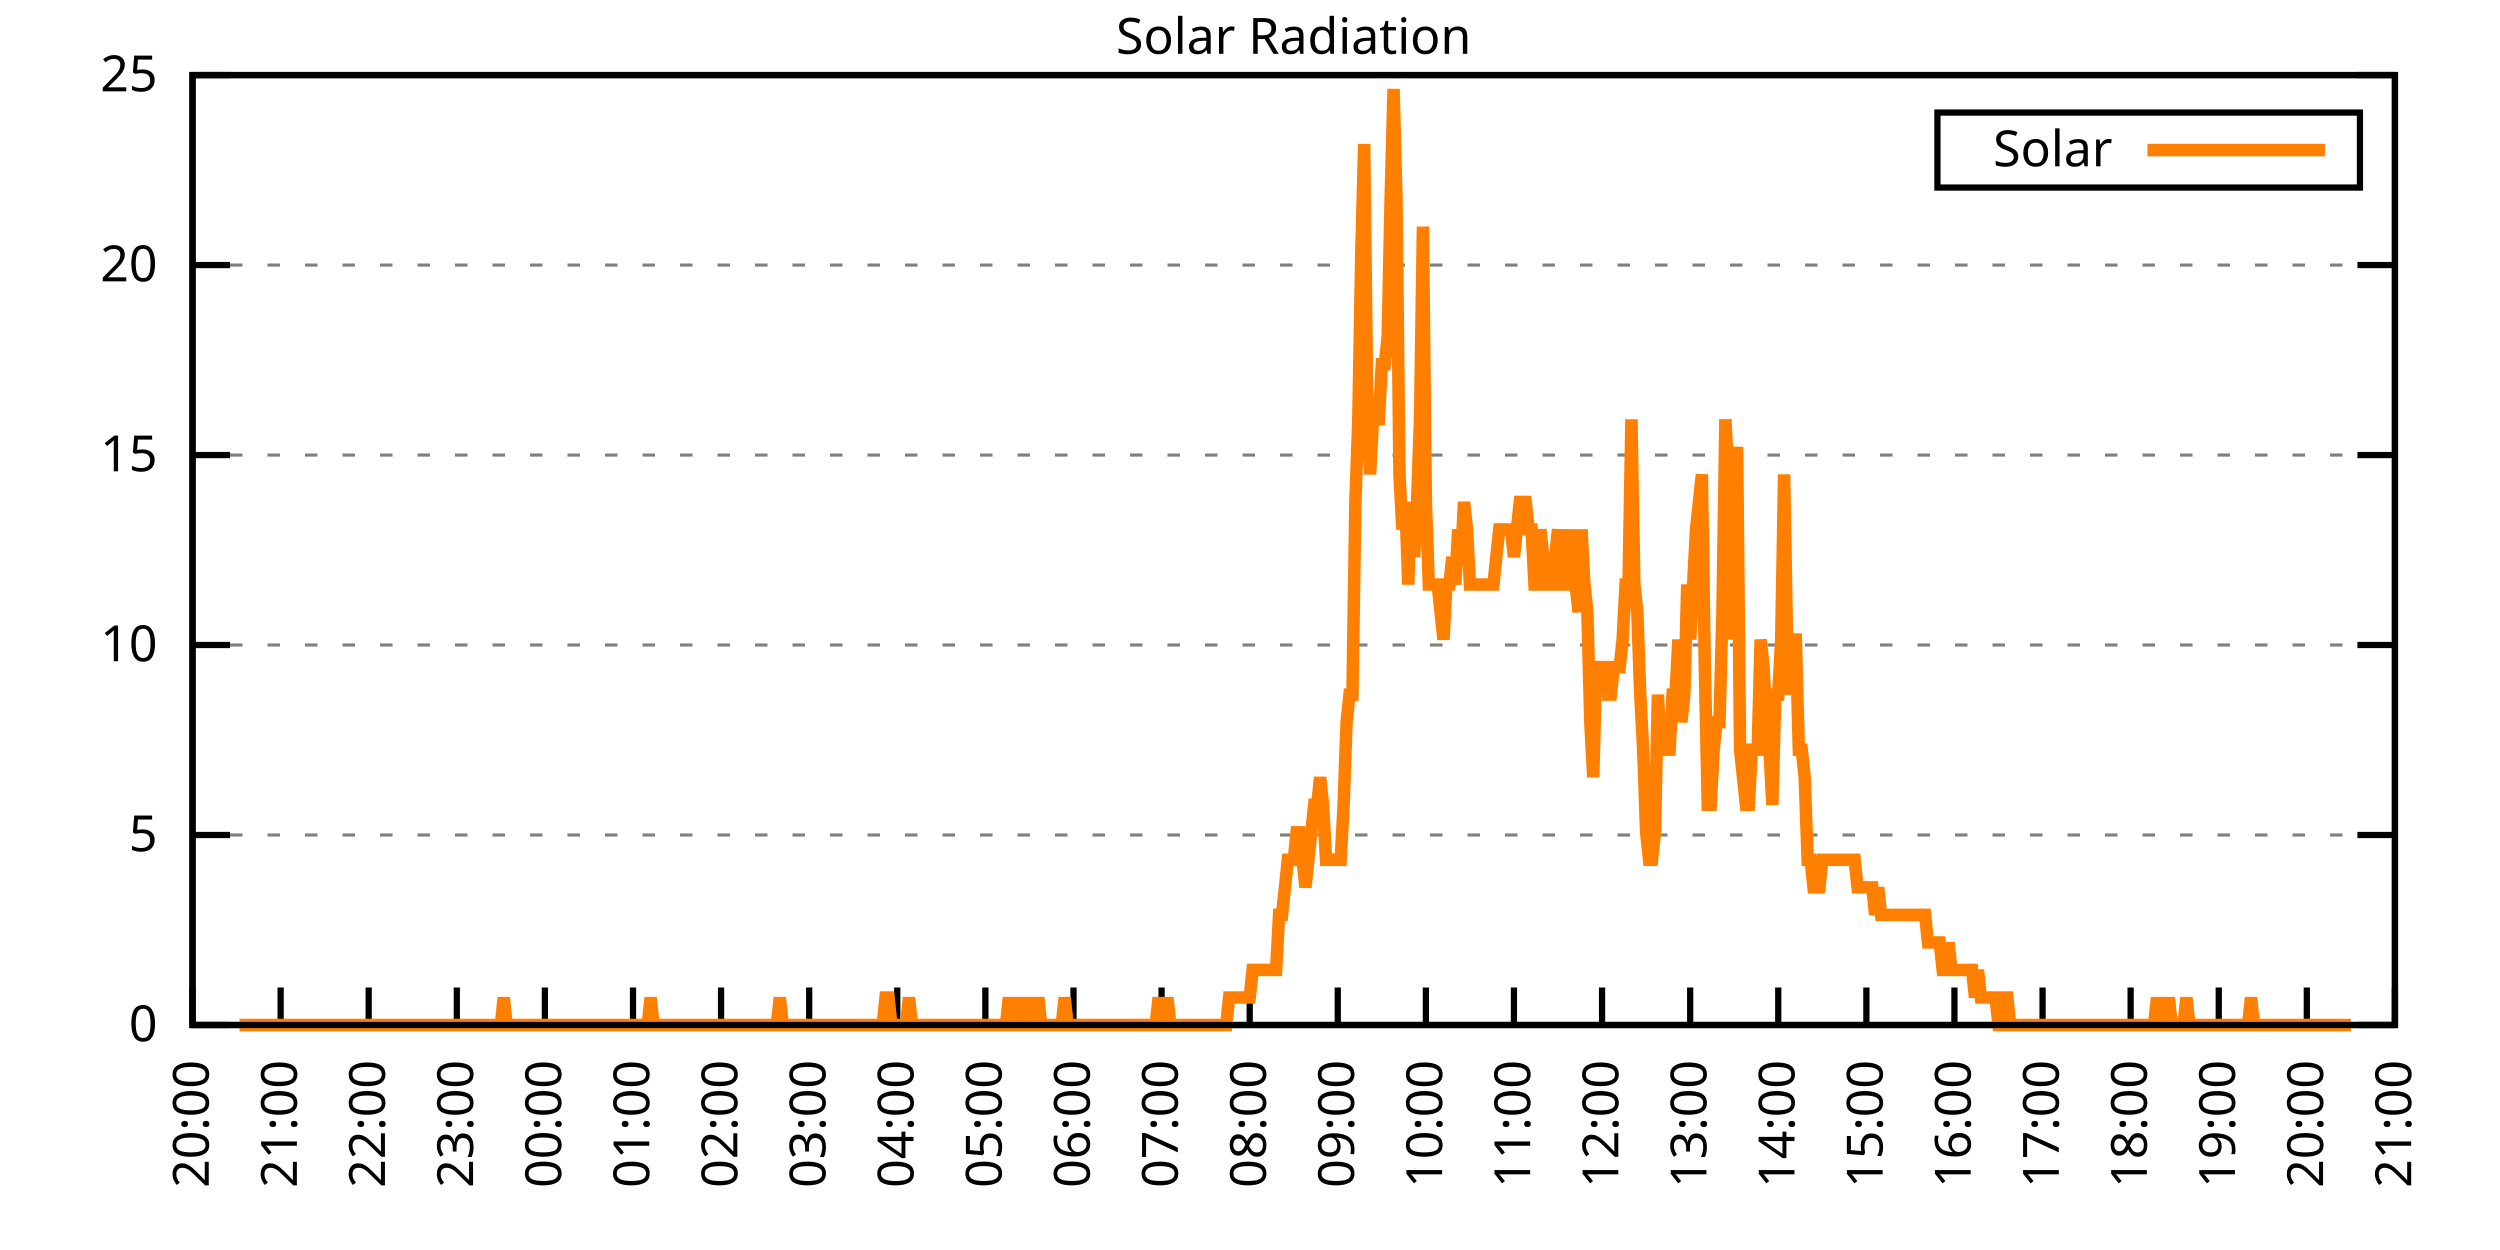
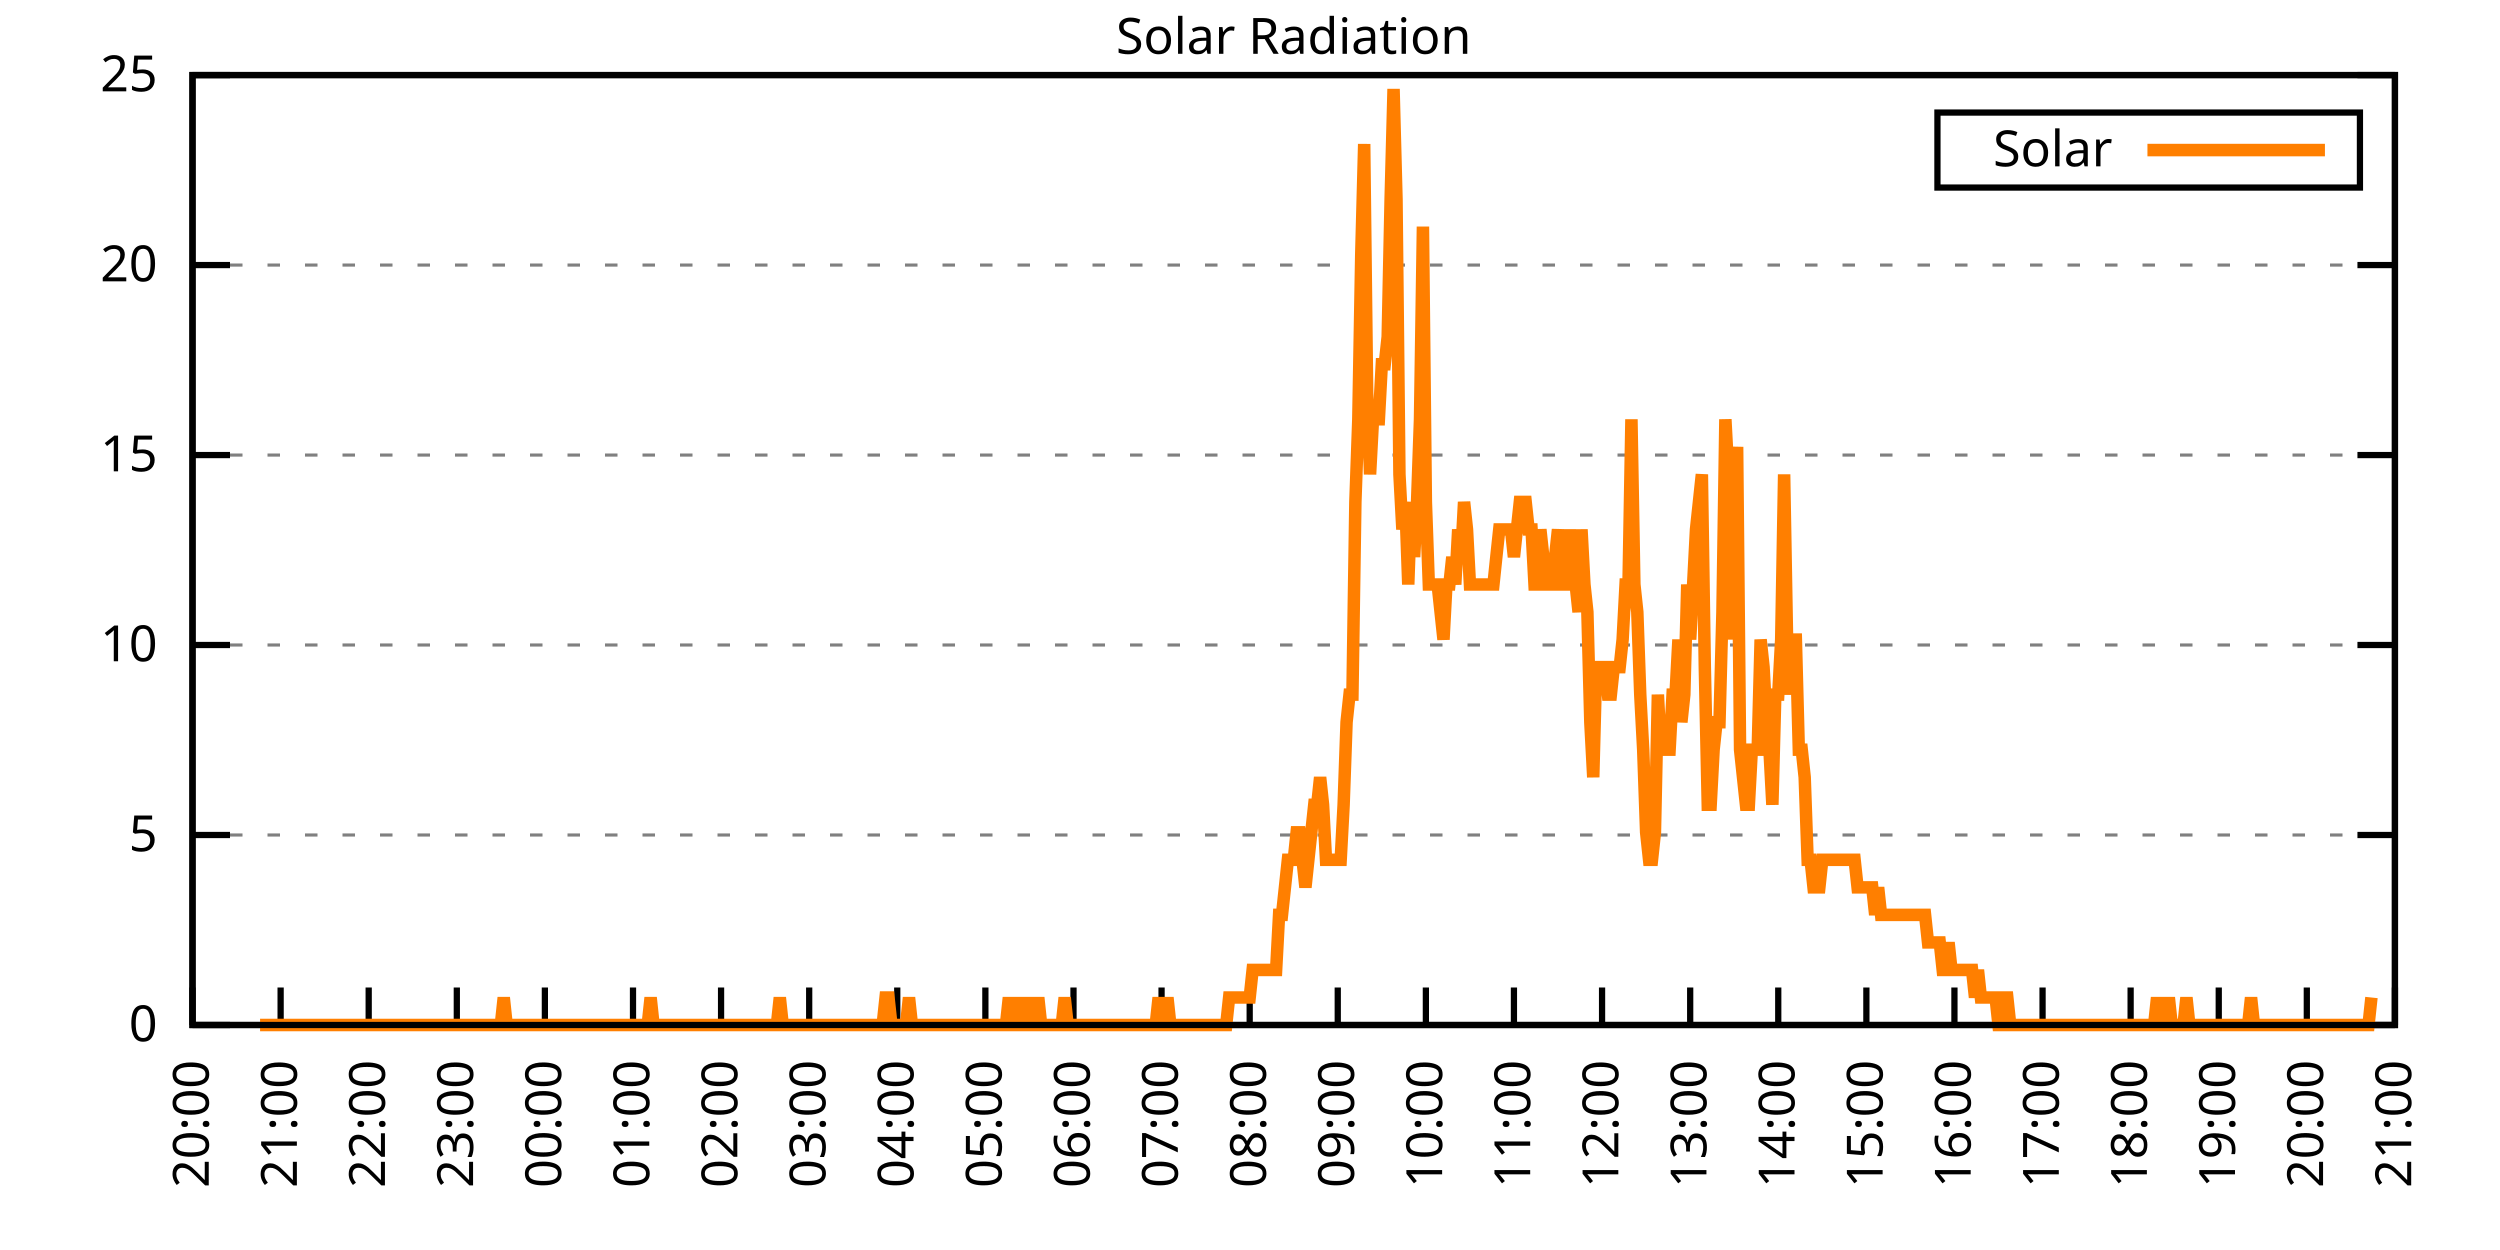
<svg xmlns="http://www.w3.org/2000/svg" xmlns:xlink="http://www.w3.org/1999/xlink" width="400" height="200" viewBox="0 0 400 200">
  <g id="gnuplot_canvas">
    <rect x="0" y="0" width="400" height="200" fill="none" />
    <defs>
      <circle id="gpDot" r="0.5" stroke-width="0.5" stroke="currentColor" />
      <path id="gpPt0" stroke-width="0.333" stroke="currentColor" d="M-1,0 h2 M0,-1 v2" />
      <path id="gpPt1" stroke-width="0.333" stroke="currentColor" d="M-1,-1 L1,1 M1,-1 L-1,1" />
      <path id="gpPt2" stroke-width="0.333" stroke="currentColor" d="M-1,0 L1,0 M0,-1 L0,1 M-1,-1 L1,1 M-1,1 L1,-1" />
      <rect id="gpPt3" stroke-width="0.333" stroke="currentColor" x="-1" y="-1" width="2" height="2" />
      <rect id="gpPt4" stroke-width="0.333" stroke="currentColor" fill="currentColor" x="-1" y="-1" width="2" height="2" />
      <circle id="gpPt5" stroke-width="0.333" stroke="currentColor" cx="0" cy="0" r="1" />
      <use xlink:href="#gpPt5" id="gpPt6" fill="currentColor" stroke="none" />
      <path id="gpPt7" stroke-width="0.333" stroke="currentColor" d="M0,-1.33 L-1.33,0.67 L1.33,0.67 z" />
      <use xlink:href="#gpPt7" id="gpPt8" fill="currentColor" stroke="none" />
      <use xlink:href="#gpPt7" id="gpPt9" stroke="currentColor" transform="rotate(180)" />
      <use xlink:href="#gpPt9" id="gpPt10" fill="currentColor" stroke="none" />
      <use xlink:href="#gpPt3" id="gpPt11" stroke="currentColor" transform="rotate(45)" />
      <use xlink:href="#gpPt11" id="gpPt12" fill="currentColor" stroke="none" />
      <path id="gpPt13" stroke-width="0.333" stroke="currentColor" d="M0,1.330 L1.265,0.411 L0.782,-1.067 L-0.782,-1.076 L-1.265,0.411 z" />
      <use xlink:href="#gpPt13" id="gpPt14" fill="currentColor" stroke="none" />
      <filter id="textbox" filterUnits="objectBoundingBox" x="0" y="0" height="1" width="1">
        <feFlood flood-color="white" flood-opacity="1" result="bgnd" />
        <feComposite in="SourceGraphic" in2="bgnd" operator="atop" />
      </filter>
      <filter id="greybox" filterUnits="objectBoundingBox" x="0" y="0" height="1" width="1">
        <feFlood flood-color="lightgrey" flood-opacity="1" result="grey" />
        <feComposite in="SourceGraphic" in2="grey" operator="atop" />
      </filter>
    </defs>
    <g fill="none" color="white" stroke="currentColor" stroke-width="1.00" stroke-linecap="butt" stroke-linejoin="miter">
</g>
    <g fill="none" color="black" stroke="currentColor" stroke-width="1.00" stroke-linecap="butt" stroke-linejoin="miter">
      <g stroke="none" shape-rendering="crispEdges">
        <polygon fill="rgb(255, 255, 255)" points="30.80,164.00 383.18,164.00 383.18,12.02 30.80,12.02 " />
      </g>
    </g>
    <g fill="none" color="black" stroke="currentColor" stroke-width="1.00" stroke-linecap="butt" stroke-linejoin="miter">
</g>
    <g fill="none" color="black" stroke="black" stroke-width="0.50" stroke-linecap="butt" stroke-linejoin="miter">
</g>
    <g fill="none" color="gray" stroke="currentColor" stroke-width="0.50" stroke-linecap="butt" stroke-linejoin="miter">
      <path stroke="gray" stroke-dasharray="2,4" class="gridline" d="M30.80,164.00 L383.19,164.00  " />
    </g>
    <g fill="none" color="gray" stroke="gray" stroke-width="1.00" stroke-linecap="butt" stroke-linejoin="miter">
</g>
    <g fill="none" color="black" stroke="currentColor" stroke-width="1.00" stroke-linecap="butt" stroke-linejoin="miter">
      <path stroke="black" d="M30.80,164.00 L36.80,164.00 M383.19,164.00 L377.19,164.00  " />
      <g transform="translate(25.20,166.60)" stroke="none" fill="black" font-family="Sans" font-size="8.00" text-anchor="end">
        <text>
          <tspan font-family="Sans"> 0</tspan>
        </text>
      </g>
    </g>
    <g fill="none" color="black" stroke="currentColor" stroke-width="1.00" stroke-linecap="butt" stroke-linejoin="miter">
</g>
    <g fill="none" color="black" stroke="black" stroke-width="0.50" stroke-linecap="butt" stroke-linejoin="miter">
</g>
    <g fill="none" color="gray" stroke="currentColor" stroke-width="0.50" stroke-linecap="butt" stroke-linejoin="miter">
      <path stroke="gray" stroke-dasharray="2,4" class="gridline" d="M30.80,133.60 L383.19,133.60  " />
    </g>
    <g fill="none" color="gray" stroke="gray" stroke-width="1.00" stroke-linecap="butt" stroke-linejoin="miter">
</g>
    <g fill="none" color="black" stroke="currentColor" stroke-width="1.00" stroke-linecap="butt" stroke-linejoin="miter">
      <path stroke="black" d="M30.80,133.60 L36.80,133.60 M383.19,133.60 L377.19,133.60  " />
      <g transform="translate(25.20,136.20)" stroke="none" fill="black" font-family="Sans" font-size="8.00" text-anchor="end">
        <text>
          <tspan font-family="Sans"> 5</tspan>
        </text>
      </g>
    </g>
    <g fill="none" color="black" stroke="currentColor" stroke-width="1.00" stroke-linecap="butt" stroke-linejoin="miter">
</g>
    <g fill="none" color="black" stroke="black" stroke-width="0.50" stroke-linecap="butt" stroke-linejoin="miter">
</g>
    <g fill="none" color="gray" stroke="currentColor" stroke-width="0.50" stroke-linecap="butt" stroke-linejoin="miter">
      <path stroke="gray" stroke-dasharray="2,4" class="gridline" d="M30.80,103.20 L383.19,103.20  " />
    </g>
    <g fill="none" color="gray" stroke="gray" stroke-width="1.00" stroke-linecap="butt" stroke-linejoin="miter">
</g>
    <g fill="none" color="black" stroke="currentColor" stroke-width="1.00" stroke-linecap="butt" stroke-linejoin="miter">
      <path stroke="black" d="M30.80,103.20 L36.80,103.20 M383.19,103.20 L377.19,103.20  " />
      <g transform="translate(25.20,105.80)" stroke="none" fill="black" font-family="Sans" font-size="8.00" text-anchor="end">
        <text>
          <tspan font-family="Sans"> 10</tspan>
        </text>
      </g>
    </g>
    <g fill="none" color="black" stroke="currentColor" stroke-width="1.00" stroke-linecap="butt" stroke-linejoin="miter">
</g>
    <g fill="none" color="black" stroke="black" stroke-width="0.50" stroke-linecap="butt" stroke-linejoin="miter">
</g>
    <g fill="none" color="gray" stroke="currentColor" stroke-width="0.50" stroke-linecap="butt" stroke-linejoin="miter">
      <path stroke="gray" stroke-dasharray="2,4" class="gridline" d="M30.80,72.81 L383.19,72.81  " />
    </g>
    <g fill="none" color="gray" stroke="gray" stroke-width="1.00" stroke-linecap="butt" stroke-linejoin="miter">
</g>
    <g fill="none" color="black" stroke="currentColor" stroke-width="1.00" stroke-linecap="butt" stroke-linejoin="miter">
      <path stroke="black" d="M30.80,72.81 L36.80,72.81 M383.19,72.81 L377.19,72.81  " />
      <g transform="translate(25.20,75.41)" stroke="none" fill="black" font-family="Sans" font-size="8.00" text-anchor="end">
        <text>
          <tspan font-family="Sans"> 15</tspan>
        </text>
      </g>
    </g>
    <g fill="none" color="black" stroke="currentColor" stroke-width="1.00" stroke-linecap="butt" stroke-linejoin="miter">
</g>
    <g fill="none" color="black" stroke="black" stroke-width="0.50" stroke-linecap="butt" stroke-linejoin="miter">
</g>
    <g fill="none" color="gray" stroke="currentColor" stroke-width="0.50" stroke-linecap="butt" stroke-linejoin="miter">
      <path stroke="gray" stroke-dasharray="2,4" class="gridline" d="M30.80,42.41 L383.19,42.41  " />
    </g>
    <g fill="none" color="gray" stroke="gray" stroke-width="1.00" stroke-linecap="butt" stroke-linejoin="miter">
</g>
    <g fill="none" color="black" stroke="currentColor" stroke-width="1.00" stroke-linecap="butt" stroke-linejoin="miter">
      <path stroke="black" d="M30.80,42.41 L36.80,42.41 M383.19,42.41 L377.19,42.41  " />
      <g transform="translate(25.20,45.01)" stroke="none" fill="black" font-family="Sans" font-size="8.00" text-anchor="end">
        <text>
          <tspan font-family="Sans"> 20</tspan>
        </text>
      </g>
    </g>
    <g fill="none" color="black" stroke="currentColor" stroke-width="1.00" stroke-linecap="butt" stroke-linejoin="miter">
</g>
    <g fill="none" color="black" stroke="black" stroke-width="0.50" stroke-linecap="butt" stroke-linejoin="miter">
</g>
    <g fill="none" color="gray" stroke="currentColor" stroke-width="0.50" stroke-linecap="butt" stroke-linejoin="miter">
      <path stroke="gray" stroke-dasharray="2,4" class="gridline" d="M30.80,12.01 L383.19,12.01  " />
    </g>
    <g fill="none" color="gray" stroke="gray" stroke-width="1.00" stroke-linecap="butt" stroke-linejoin="miter">
</g>
    <g fill="none" color="black" stroke="currentColor" stroke-width="1.00" stroke-linecap="butt" stroke-linejoin="miter">
      <path stroke="black" d="M30.80,12.01 L36.80,12.01 M383.19,12.01 L377.19,12.01  " />
      <g transform="translate(25.20,14.61)" stroke="none" fill="black" font-family="Sans" font-size="8.00" text-anchor="end">
        <text>
          <tspan font-family="Sans"> 25</tspan>
        </text>
      </g>
    </g>
    <g fill="none" color="black" stroke="currentColor" stroke-width="1.00" stroke-linecap="butt" stroke-linejoin="miter">
      <path stroke="black" d="M30.80,164.00 L30.80,158.00  " />
      <g transform="translate(33.40,169.60) rotate(270.00)" stroke="none" fill="black" font-family="Sans" font-size="8.00" text-anchor="end">
        <text>
          <tspan font-family="Sans">20:00</tspan>
        </text>
      </g>
    </g>
    <g fill="none" color="black" stroke="currentColor" stroke-width="1.00" stroke-linecap="butt" stroke-linejoin="miter">
      <path stroke="black" d="M44.90,164.00 L44.90,158.00  " />
      <g transform="translate(47.50,169.60) rotate(270.00)" stroke="none" fill="black" font-family="Sans" font-size="8.00" text-anchor="end">
        <text>
          <tspan font-family="Sans">21:00</tspan>
        </text>
      </g>
    </g>
    <g fill="none" color="black" stroke="currentColor" stroke-width="1.00" stroke-linecap="butt" stroke-linejoin="miter">
      <path stroke="black" d="M58.99,164.00 L58.99,158.00  " />
      <g transform="translate(61.59,169.60) rotate(270.00)" stroke="none" fill="black" font-family="Sans" font-size="8.00" text-anchor="end">
        <text>
          <tspan font-family="Sans">22:00</tspan>
        </text>
      </g>
    </g>
    <g fill="none" color="black" stroke="currentColor" stroke-width="1.00" stroke-linecap="butt" stroke-linejoin="miter">
      <path stroke="black" d="M73.09,164.00 L73.09,158.00  " />
      <g transform="translate(75.69,169.60) rotate(270.00)" stroke="none" fill="black" font-family="Sans" font-size="8.00" text-anchor="end">
        <text>
          <tspan font-family="Sans">23:00</tspan>
        </text>
      </g>
    </g>
    <g fill="none" color="black" stroke="currentColor" stroke-width="1.00" stroke-linecap="butt" stroke-linejoin="miter">
      <path stroke="black" d="M87.18,164.00 L87.18,158.00  " />
      <g transform="translate(89.78,169.60) rotate(270.00)" stroke="none" fill="black" font-family="Sans" font-size="8.00" text-anchor="end">
        <text>
          <tspan font-family="Sans">00:00</tspan>
        </text>
      </g>
    </g>
    <g fill="none" color="black" stroke="currentColor" stroke-width="1.00" stroke-linecap="butt" stroke-linejoin="miter">
      <path stroke="black" d="M101.28,164.00 L101.28,158.00  " />
      <g transform="translate(103.88,169.60) rotate(270.00)" stroke="none" fill="black" font-family="Sans" font-size="8.00" text-anchor="end">
        <text>
          <tspan font-family="Sans">01:00</tspan>
        </text>
      </g>
    </g>
    <g fill="none" color="black" stroke="currentColor" stroke-width="1.00" stroke-linecap="butt" stroke-linejoin="miter">
      <path stroke="black" d="M115.37,164.00 L115.37,158.00  " />
      <g transform="translate(117.97,169.60) rotate(270.00)" stroke="none" fill="black" font-family="Sans" font-size="8.00" text-anchor="end">
        <text>
          <tspan font-family="Sans">02:00</tspan>
        </text>
      </g>
    </g>
    <g fill="none" color="black" stroke="currentColor" stroke-width="1.00" stroke-linecap="butt" stroke-linejoin="miter">
      <path stroke="black" d="M129.47,164.00 L129.47,158.00  " />
      <g transform="translate(132.07,169.60) rotate(270.00)" stroke="none" fill="black" font-family="Sans" font-size="8.00" text-anchor="end">
        <text>
          <tspan font-family="Sans">03:00</tspan>
        </text>
      </g>
    </g>
    <g fill="none" color="black" stroke="currentColor" stroke-width="1.00" stroke-linecap="butt" stroke-linejoin="miter">
      <path stroke="black" d="M143.56,164.00 L143.56,158.00  " />
      <g transform="translate(146.16,169.60) rotate(270.00)" stroke="none" fill="black" font-family="Sans" font-size="8.00" text-anchor="end">
        <text>
          <tspan font-family="Sans">04:00</tspan>
        </text>
      </g>
    </g>
    <g fill="none" color="black" stroke="currentColor" stroke-width="1.00" stroke-linecap="butt" stroke-linejoin="miter">
      <path stroke="black" d="M157.66,164.00 L157.66,158.00  " />
      <g transform="translate(160.26,169.60) rotate(270.00)" stroke="none" fill="black" font-family="Sans" font-size="8.00" text-anchor="end">
        <text>
          <tspan font-family="Sans">05:00</tspan>
        </text>
      </g>
    </g>
    <g fill="none" color="black" stroke="currentColor" stroke-width="1.00" stroke-linecap="butt" stroke-linejoin="miter">
      <path stroke="black" d="M171.76,164.00 L171.76,158.00  " />
      <g transform="translate(174.36,169.60) rotate(270.00)" stroke="none" fill="black" font-family="Sans" font-size="8.00" text-anchor="end">
        <text>
          <tspan font-family="Sans">06:00</tspan>
        </text>
      </g>
    </g>
    <g fill="none" color="black" stroke="currentColor" stroke-width="1.00" stroke-linecap="butt" stroke-linejoin="miter">
      <path stroke="black" d="M185.85,164.00 L185.85,158.00  " />
      <g transform="translate(188.45,169.60) rotate(270.00)" stroke="none" fill="black" font-family="Sans" font-size="8.00" text-anchor="end">
        <text>
          <tspan font-family="Sans">07:00</tspan>
        </text>
      </g>
    </g>
    <g fill="none" color="black" stroke="currentColor" stroke-width="1.00" stroke-linecap="butt" stroke-linejoin="miter">
      <path stroke="black" d="M199.95,164.00 L199.95,158.00  " />
      <g transform="translate(202.55,169.60) rotate(270.00)" stroke="none" fill="black" font-family="Sans" font-size="8.00" text-anchor="end">
        <text>
          <tspan font-family="Sans">08:00</tspan>
        </text>
      </g>
    </g>
    <g fill="none" color="black" stroke="currentColor" stroke-width="1.00" stroke-linecap="butt" stroke-linejoin="miter">
      <path stroke="black" d="M214.04,164.00 L214.04,158.00  " />
      <g transform="translate(216.64,169.60) rotate(270.00)" stroke="none" fill="black" font-family="Sans" font-size="8.00" text-anchor="end">
        <text>
          <tspan font-family="Sans">09:00</tspan>
        </text>
      </g>
    </g>
    <g fill="none" color="black" stroke="currentColor" stroke-width="1.00" stroke-linecap="butt" stroke-linejoin="miter">
      <path stroke="black" d="M228.14,164.00 L228.14,158.00  " />
      <g transform="translate(230.74,169.60) rotate(270.00)" stroke="none" fill="black" font-family="Sans" font-size="8.00" text-anchor="end">
        <text>
          <tspan font-family="Sans">10:00</tspan>
        </text>
      </g>
    </g>
    <g fill="none" color="black" stroke="currentColor" stroke-width="1.00" stroke-linecap="butt" stroke-linejoin="miter">
      <path stroke="black" d="M242.23,164.00 L242.23,158.00  " />
      <g transform="translate(244.83,169.60) rotate(270.00)" stroke="none" fill="black" font-family="Sans" font-size="8.00" text-anchor="end">
        <text>
          <tspan font-family="Sans">11:00</tspan>
        </text>
      </g>
    </g>
    <g fill="none" color="black" stroke="currentColor" stroke-width="1.00" stroke-linecap="butt" stroke-linejoin="miter">
      <path stroke="black" d="M256.33,164.00 L256.33,158.00  " />
      <g transform="translate(258.93,169.60) rotate(270.00)" stroke="none" fill="black" font-family="Sans" font-size="8.00" text-anchor="end">
        <text>
          <tspan font-family="Sans">12:00</tspan>
        </text>
      </g>
    </g>
    <g fill="none" color="black" stroke="currentColor" stroke-width="1.00" stroke-linecap="butt" stroke-linejoin="miter">
      <path stroke="black" d="M270.43,164.00 L270.43,158.00  " />
      <g transform="translate(273.03,169.60) rotate(270.00)" stroke="none" fill="black" font-family="Sans" font-size="8.00" text-anchor="end">
        <text>
          <tspan font-family="Sans">13:00</tspan>
        </text>
      </g>
    </g>
    <g fill="none" color="black" stroke="currentColor" stroke-width="1.00" stroke-linecap="butt" stroke-linejoin="miter">
      <path stroke="black" d="M284.52,164.00 L284.52,158.00  " />
      <g transform="translate(287.12,169.60) rotate(270.00)" stroke="none" fill="black" font-family="Sans" font-size="8.00" text-anchor="end">
        <text>
          <tspan font-family="Sans">14:00</tspan>
        </text>
      </g>
    </g>
    <g fill="none" color="black" stroke="currentColor" stroke-width="1.00" stroke-linecap="butt" stroke-linejoin="miter">
      <path stroke="black" d="M298.62,164.00 L298.62,158.00  " />
      <g transform="translate(301.22,169.60) rotate(270.00)" stroke="none" fill="black" font-family="Sans" font-size="8.00" text-anchor="end">
        <text>
          <tspan font-family="Sans">15:00</tspan>
        </text>
      </g>
    </g>
    <g fill="none" color="black" stroke="currentColor" stroke-width="1.00" stroke-linecap="butt" stroke-linejoin="miter">
      <path stroke="black" d="M312.71,164.00 L312.71,158.00  " />
      <g transform="translate(315.31,169.60) rotate(270.00)" stroke="none" fill="black" font-family="Sans" font-size="8.00" text-anchor="end">
        <text>
          <tspan font-family="Sans">16:00</tspan>
        </text>
      </g>
    </g>
    <g fill="none" color="black" stroke="currentColor" stroke-width="1.00" stroke-linecap="butt" stroke-linejoin="miter">
      <path stroke="black" d="M326.81,164.00 L326.81,158.00  " />
      <g transform="translate(329.41,169.60) rotate(270.00)" stroke="none" fill="black" font-family="Sans" font-size="8.00" text-anchor="end">
        <text>
          <tspan font-family="Sans">17:00</tspan>
        </text>
      </g>
    </g>
    <g fill="none" color="black" stroke="currentColor" stroke-width="1.00" stroke-linecap="butt" stroke-linejoin="miter">
      <path stroke="black" d="M340.90,164.00 L340.90,158.00  " />
      <g transform="translate(343.50,169.60) rotate(270.00)" stroke="none" fill="black" font-family="Sans" font-size="8.00" text-anchor="end">
        <text>
          <tspan font-family="Sans">18:00</tspan>
        </text>
      </g>
    </g>
    <g fill="none" color="black" stroke="currentColor" stroke-width="1.00" stroke-linecap="butt" stroke-linejoin="miter">
      <path stroke="black" d="M355.00,164.00 L355.00,158.00  " />
      <g transform="translate(357.60,169.60) rotate(270.00)" stroke="none" fill="black" font-family="Sans" font-size="8.00" text-anchor="end">
        <text>
          <tspan font-family="Sans">19:00</tspan>
        </text>
      </g>
    </g>
    <g fill="none" color="black" stroke="currentColor" stroke-width="1.00" stroke-linecap="butt" stroke-linejoin="miter">
      <path stroke="black" d="M369.09,164.00 L369.09,158.00  " />
      <g transform="translate(371.69,169.60) rotate(270.00)" stroke="none" fill="black" font-family="Sans" font-size="8.00" text-anchor="end">
        <text>
          <tspan font-family="Sans">20:00</tspan>
        </text>
      </g>
    </g>
    <g fill="none" color="black" stroke="currentColor" stroke-width="1.00" stroke-linecap="butt" stroke-linejoin="miter">
      <path stroke="black" d="M383.19,164.00 L383.19,158.00  " />
      <g transform="translate(385.79,169.60) rotate(270.00)" stroke="none" fill="black" font-family="Sans" font-size="8.00" text-anchor="end">
        <text>
          <tspan font-family="Sans">21:00</tspan>
        </text>
      </g>
    </g>
    <g fill="none" color="black" stroke="currentColor" stroke-width="1.00" stroke-linecap="butt" stroke-linejoin="miter">
</g>
    <g fill="none" color="black" stroke="currentColor" stroke-width="1.00" stroke-linecap="butt" stroke-linejoin="miter">
      <path stroke="black" d="M30.80,12.01 L30.80,164.00 L383.19,164.00 L383.19,12.01 L30.80,12.01 Z  " />
    </g>
    <g fill="none" color="black" stroke="currentColor" stroke-width="1.00" stroke-linecap="butt" stroke-linejoin="miter">
</g>
    <g fill="none" color="black" stroke="currentColor" stroke-width="1.00" stroke-linecap="butt" stroke-linejoin="miter">
      <path stroke="black" d="M309.99,30.01 L309.99,18.01 L377.59,18.01 L377.59,30.01 L309.99,30.01 Z  " />
    </g>
    <g id="Solar_Radiation_plot_1">
      <g fill="none" color="white" stroke="black" stroke-width="2.00" stroke-linecap="butt" stroke-linejoin="miter">
</g>
      <g fill="none" color="black" stroke="currentColor" stroke-width="2.00" stroke-linecap="butt" stroke-linejoin="miter">
        <g transform="translate(337.99,26.61)" stroke="none" fill="black" font-family="Sans" font-size="8.00" text-anchor="end">
          <text>
            <tspan font-family="Sans">Solar</tspan>
          </text>
        </g>
      </g>
      <g fill="none" color="black" stroke="currentColor" stroke-width="2.00" stroke-linecap="butt" stroke-linejoin="miter">
-         <path stroke="rgb(255, 127,   0)" d="M343.59,24.01 L371.99,24.01 M38.32,164.00 L38.79,164.00 L39.26,164.00 L39.73,164.00 L40.20,164.00 L40.67,164.00   L41.14,164.00 L41.61,164.00 L42.08,164.00 L42.55,164.00 L43.02,164.00 L43.49,164.00 L43.96,164.00 L44.43,164.00   L44.90,164.00 L45.37,164.00 L45.84,164.00 L46.31,164.00 L46.78,164.00 L47.24,164.00 L47.71,164.00 L48.18,164.00   L48.65,164.00 L49.12,164.00 L49.59,164.00 L50.06,164.00 L50.53,164.00 L51.00,164.00 L51.47,164.00 L51.94,164.00   L52.41,164.00 L52.88,164.00 L53.35,164.00 L53.82,164.00 L54.29,164.00 L54.76,164.00 L55.23,164.00 L55.70,164.00   L56.17,164.00 L56.64,164.00 L57.11,164.00 L57.58,164.00 L58.05,164.00 L58.52,164.00 L58.99,164.00 L59.46,164.00   L59.93,164.00 L60.40,164.00 L60.87,164.00 L61.34,164.00 L61.81,164.00 L62.28,164.00 L62.75,164.00 L63.22,164.00   L63.69,164.00 L64.16,164.00 L64.63,164.00 L65.10,164.00 L65.57,164.00 L66.04,164.00 L66.51,164.00 L66.98,164.00   L67.45,164.00 L67.92,164.00 L68.39,164.00 L68.86,164.00 L69.33,164.00 L69.80,164.00 L70.27,164.00 L70.74,164.00   L71.21,164.00 L71.68,164.00 L72.15,164.00 L72.62,164.00 L73.09,164.00 L73.56,164.00 L74.03,164.00 L74.50,164.00   L74.97,164.00 L75.44,164.00 L75.91,164.00 L76.38,164.00 L76.85,164.00 L77.32,164.00 L77.79,164.00 L78.26,164.00   L78.73,164.00 L79.19,164.00 L79.66,164.00 L80.13,164.00 L80.60,159.60 L81.07,164.00 L81.54,164.00 L82.01,164.00   L82.48,164.00 L82.95,164.00 L83.42,164.00 L83.89,164.00 L84.36,164.00 L84.83,164.00 L85.30,164.00 L85.77,164.00   L86.24,164.00 L86.71,164.00 L87.18,164.00 L87.65,164.00 L88.12,164.00 L88.59,164.00 L89.06,164.00 L89.53,164.00   L90.00,164.00 L90.47,164.00 L90.94,164.00 L91.41,164.00 L91.88,164.00 L92.35,164.00 L92.82,164.00 L93.29,164.00   L93.76,164.00 L94.23,164.00 L94.70,164.00 L95.17,164.00 L95.64,164.00 L96.11,164.00 L96.58,164.00 L97.05,164.00   L97.52,164.00 L97.99,164.00 L98.46,164.00 L98.93,164.00 L99.40,164.00 L99.87,164.00 L100.34,164.00 L100.81,164.00   L101.28,164.00 L101.75,164.00 L102.22,164.00 L102.69,164.00 L103.16,164.00 L103.63,164.00 L104.10,159.60 L104.57,164.00   L105.04,164.00 L105.51,164.00 L105.98,164.00 L106.45,164.00 L106.92,164.00 L107.39,164.00 L107.86,164.00 L108.33,164.00   L108.80,164.00 L109.27,164.00 L109.74,164.00 L110.21,164.00 L110.68,164.00 L111.14,164.00 L111.61,164.00 L112.08,164.00   L112.55,164.00 L113.02,164.00 L113.49,164.00 L113.96,164.00 L114.43,164.00 L114.90,164.00 L115.37,164.00 L115.84,164.00   L116.31,164.00 L116.78,164.00 L117.25,164.00 L117.72,164.00 L118.19,164.00 L118.66,164.00 L119.13,164.00 L119.60,164.00   L120.07,164.00 L120.54,164.00 L121.01,164.00 L121.48,164.00 L121.95,164.00 L122.42,164.00 L122.89,164.00 L123.36,164.00   L123.83,164.00 L124.30,164.00 L124.77,159.60 L125.24,164.00 L125.71,164.00 L126.18,164.00 L126.65,164.00 L127.12,164.00   L127.59,164.00 L128.06,164.00 L128.53,164.00 L129.00,164.00 L129.47,164.00 L129.94,164.00 L130.41,164.00 L130.88,164.00   L131.35,164.00 L131.82,164.00 L132.29,164.00 L132.76,164.00 L133.23,164.00 L133.70,164.00 L134.17,164.00 L134.64,164.00   L135.11,164.00 L135.58,164.00 L136.05,164.00 L136.52,164.00 L136.99,164.00 L137.46,164.00 L137.93,164.00 L138.40,164.00   L138.87,164.00 L139.34,164.00 L139.81,164.00 L140.28,164.00 L140.75,164.00 L141.22,164.00 L141.69,159.60 L142.16,159.60   L142.63,164.00 L143.09,164.00 L143.56,164.00 L144.03,164.00 L144.50,164.00 L144.97,164.00 L145.44,159.60 L145.91,164.00   L146.38,164.00 L146.85,164.00 L147.32,164.00 L147.79,164.00 L148.26,164.00 L148.73,164.00 L149.20,164.00 L149.67,164.00   L150.14,164.00 L150.61,164.00 L151.08,164.00 L151.55,164.00 L152.02,164.00 L152.49,164.00 L152.96,164.00 L153.43,164.00   L153.90,164.00 L154.37,164.00 L154.84,164.00 L155.31,164.00 L155.78,164.00 L156.25,164.00 L156.72,164.00 L157.19,164.00   L157.66,164.00 L158.13,164.00 L158.60,164.00 L159.07,164.00 L159.54,164.00 L160.01,164.00 L160.48,164.00 L160.95,164.00   L161.42,159.60 L161.89,164.00 L162.36,164.00 L162.83,159.60 L163.30,164.00 L163.77,164.00 L164.24,159.60 L164.71,164.00   L165.18,164.00 L165.65,164.00 L166.12,159.60 L166.59,164.00 L167.06,164.00 L167.53,164.00 L168.00,164.00 L168.47,164.00   L168.94,164.00 L169.41,164.00 L169.88,164.00 L170.35,159.60 L170.82,164.00 L171.29,164.00 L171.76,164.00 L172.23,164.00   L172.70,164.00 L173.17,164.00 L173.64,164.00 L174.11,164.00 L174.58,164.00 L175.04,164.00 L175.51,164.00 L175.98,164.00   L176.45,164.00 L176.92,164.00 L177.39,164.00 L177.86,164.00 L178.33,164.00 L178.80,164.00 L179.27,164.00 L179.74,164.00   L180.21,164.00 L180.68,164.00 L181.15,164.00 L181.62,164.00 L182.09,164.00 L182.56,164.00 L183.03,164.00 L183.50,164.00   L183.97,164.00 L184.44,164.00 L184.91,164.00 L185.38,159.60 L185.85,164.00 L186.32,164.00 L186.79,159.60 L187.26,164.00   L187.73,164.00 L188.20,164.00 L188.67,164.00 L189.14,164.00 L189.61,164.00 L190.08,164.00 L190.55,164.00 L191.02,164.00   L191.49,164.00 L191.96,164.00 L192.43,164.00 L192.90,164.00 L193.37,164.00 L193.84,164.00 L194.31,164.00 L194.78,164.00   L195.25,164.00 L195.72,164.00 L196.19,164.00 L196.66,159.60 L197.13,159.60 L197.60,159.60 L198.07,159.60 L198.54,159.60   L199.01,159.60 L199.48,159.60 L199.95,159.60 L200.42,155.19 L200.89,155.19 L201.36,155.19 L201.83,155.19 L202.30,155.19   L202.77,155.19 L203.24,155.19 L203.71,155.19 L204.18,155.19 L204.65,146.38 L205.12,146.38 L205.59,141.98 L206.06,137.57   L206.53,137.57 L207.00,137.57 L207.46,133.17 L207.93,133.17 L208.40,137.57 L208.87,141.98 L209.34,137.57 L209.81,133.17   L210.28,128.76 L210.75,128.76 L211.22,124.36 L211.69,128.76 L212.16,137.57 L212.63,137.57 L213.10,137.57 L213.57,137.57   L214.04,137.57 L214.51,137.57 L214.98,128.76 L215.45,115.55 L215.92,111.14 L216.39,111.14 L216.86,80.31 L217.33,67.09   L217.80,40.66 L218.27,23.04 L218.74,62.69 L219.21,75.90 L219.68,67.09 L220.15,67.09 L220.62,67.09 L221.09,58.28   L221.56,58.28 L222.03,53.88 L222.50,31.85 L222.97,14.23 L223.44,31.85 L223.91,75.90 L224.38,84.71 L224.85,80.31   L225.32,93.52 L225.79,80.31 L226.26,89.12 L226.73,80.31 L227.20,67.09 L227.67,36.26 L228.14,80.31 L228.61,93.52   L229.08,93.52 L229.55,93.52 L230.02,93.52 L230.49,97.93 L230.96,102.33 L231.43,93.52 L231.90,93.52 L232.37,89.12   L232.84,93.52 L233.31,84.71 L233.78,89.12 L234.25,80.31 L234.72,84.71 L235.19,93.52 L235.66,93.52 L236.13,93.52   L236.60,93.52 L237.07,93.52 L237.54,93.52 L238.01,93.52 L238.48,93.52 L238.95,93.52 L239.41,89.12 L239.88,84.71   L240.35,84.71 L240.82,84.71 L241.29,84.71 L241.76,84.71 L242.23,89.12 L242.70,84.71 L243.17,80.31 L243.64,80.31   L244.11,80.31 L244.58,84.71 L245.05,84.71 L245.52,93.52 L245.99,93.52 L246.46,84.71 L246.93,89.12 L247.40,93.52   L247.87,93.52 L248.34,93.52 L248.81,89.12 L249.28,84.71 L249.75,93.52 L250.22,93.52 L250.69,93.52 L251.16,84.71   L251.63,93.52 L252.10,93.52 L252.57,97.93 L253.04,84.71 L253.51,93.52 L253.98,97.93 L254.45,115.55 L254.92,124.36   L255.39,106.74 L255.86,106.74 L256.33,106.74 L256.80,106.74 L257.27,111.14 L257.74,111.14 L258.21,106.74 L258.68,106.74   L259.15,106.74 L259.62,102.33 L260.09,93.52 L260.56,93.52 L261.03,67.09 L261.50,93.52 L261.97,97.93 L262.44,111.14   L262.91,119.95 L263.38,133.17 L263.85,137.57 L264.32,137.57 L264.79,133.17 L265.26,111.14 L265.73,119.95 L266.20,119.95   L266.67,119.95 L267.14,119.95 L267.61,111.14 L268.08,111.14 L268.55,102.33 L269.02,115.55 L269.49,111.14 L269.96,93.52   L270.43,102.33 L270.90,93.52 L271.36,84.71 L271.83,80.31 L272.30,75.90 L272.77,106.74 L273.24,128.76 L273.71,128.76   L274.18,119.95 L274.65,115.55 L275.12,115.55 L275.59,97.93 L276.06,67.09 L276.53,75.90 L277.00,102.33 L277.47,80.31   L277.94,71.50 L278.41,119.95 L278.88,124.36 L279.35,128.76 L279.82,128.76 L280.29,119.95 L280.76,119.95 L281.23,119.95   L281.70,102.33 L282.17,106.74 L282.64,115.55 L283.11,119.95 L283.58,128.76 L284.05,111.14 L284.52,111.14 L284.99,102.33   L285.46,75.90 L285.93,102.33 L286.40,111.14 L286.87,102.33 L287.34,102.33 L287.81,119.95 L288.28,119.95 L288.75,124.36   L289.22,137.57 L289.69,137.57 L290.16,141.98 L290.63,141.98 L291.10,141.98 L291.57,137.57 L292.04,137.57 L292.51,137.57   L292.98,137.57 L293.45,137.57 L293.92,137.57 L294.39,137.57 L294.86,137.57 L295.33,137.57 L295.80,137.57 L296.27,137.57   L296.74,137.57 L297.21,141.98 L297.68,141.98 L298.15,141.98 L298.62,141.98 L299.09,141.98 L299.56,141.98 L300.03,146.38   L300.50,141.98 L300.97,146.38 L301.44,146.38 L301.91,146.38 L302.38,146.38 L302.85,146.38 L303.31,146.38 L303.78,146.38   L304.25,146.38 L304.72,146.38 L305.19,146.38 L305.66,146.38 L306.13,146.38 L306.60,146.38 L307.07,146.38 L307.54,146.38   L308.01,146.38 L308.48,150.79 L308.95,150.79 L309.42,150.79 L309.89,150.79 L310.36,150.79 L310.83,155.19 L311.30,155.19   L311.77,150.79 L312.24,155.19 L312.71,155.19 L313.18,155.19 L313.65,155.19 L314.12,155.19 L314.59,155.19 L315.06,155.19   L315.53,155.19 L316.00,159.60 L316.47,155.19 L316.94,159.60 L317.41,159.60 L317.88,159.60 L318.35,159.60 L318.82,159.60   L319.29,159.60 L319.76,164.00 L320.23,164.00 L320.70,159.60 L321.17,159.60 L321.64,164.00 L322.11,164.00 L322.58,164.00   L323.05,164.00 L323.52,164.00 L323.99,164.00 L324.46,164.00 L324.93,164.00 L325.40,164.00 L325.87,164.00 L326.34,164.00   L326.81,164.00 L327.28,164.00 L327.75,164.00 L328.22,164.00 L328.69,164.00 L329.16,164.00 L329.63,164.00 L330.10,164.00   L330.57,164.00 L331.04,164.00 L331.51,164.00 L331.98,164.00 L332.45,164.00 L332.92,164.00 L333.39,164.00 L333.86,164.00   L334.33,164.00 L334.80,164.00 L335.26,164.00 L335.73,164.00 L336.20,164.00 L336.67,164.00 L337.14,164.00 L337.61,164.00   L338.08,164.00 L338.55,164.00 L339.02,164.00 L339.49,164.00 L339.96,164.00 L340.43,164.00 L340.90,164.00 L341.37,164.00   L341.84,164.00 L342.31,164.00 L342.78,164.00 L343.25,164.00 L343.72,164.00 L344.19,164.00 L344.66,164.00 L345.13,159.60   L345.60,164.00 L346.07,164.00 L346.54,164.00 L347.01,159.60 L347.48,164.00 L347.95,164.00 L348.42,164.00 L348.89,164.00   L349.36,164.00 L349.83,159.60 L350.30,164.00 L350.77,164.00 L351.24,164.00 L351.71,164.00 L352.18,164.00 L352.65,164.00   L353.12,164.00 L353.59,164.00 L354.06,164.00 L354.53,164.00 L355.00,164.00 L355.47,164.00 L355.94,164.00 L356.41,164.00   L356.88,164.00 L357.35,164.00 L357.82,164.00 L358.29,164.00 L358.76,164.00 L359.23,164.00 L359.70,164.00 L360.17,159.60   L360.64,164.00 L361.11,164.00 L361.58,164.00 L362.05,164.00 L362.52,164.00 L362.99,164.00 L363.46,164.00 L363.93,164.00   L364.40,164.00 L364.87,164.00 L365.34,164.00 L365.81,164.00 L366.28,164.00 L366.75,164.00 L367.21,164.00 L367.68,164.00   L368.15,164.00 L368.62,164.00 L369.09,164.00 L369.56,164.00 L370.03,164.00 L370.50,164.00 L370.97,164.00 L371.44,164.00   L371.91,164.00 L372.38,164.00 L372.85,164.00 L373.32,164.00 L373.79,164.00 L374.26,164.00 L374.73,164.00 L375.20,164.00   L375.67,164.00 L376.14,164.00  " />
+         <path stroke="rgb(255, 127,   0)" d="M343.59,24.01 L371.99,24.01 M41.61,164.00 L42.08,164.00 L42.55,164.00 L43.02,164.00 L43.49,164.00 L43.96,164.00   L44.43,164.00 L44.90,164.00 L45.37,164.00 L45.84,164.00 L46.31,164.00 L46.78,164.00 L47.24,164.00 L47.71,164.00   L48.18,164.00 L48.65,164.00 L49.12,164.00 L49.59,164.00 L50.06,164.00 L50.53,164.00 L51.00,164.00 L51.47,164.00   L51.94,164.00 L52.41,164.00 L52.88,164.00 L53.35,164.00 L53.82,164.00 L54.29,164.00 L54.76,164.00 L55.23,164.00   L55.70,164.00 L56.17,164.00 L56.64,164.00 L57.11,164.00 L57.58,164.00 L58.05,164.00 L58.52,164.00 L58.99,164.00   L59.46,164.00 L59.93,164.00 L60.40,164.00 L60.87,164.00 L61.34,164.00 L61.81,164.00 L62.28,164.00 L62.75,164.00   L63.22,164.00 L63.69,164.00 L64.16,164.00 L64.63,164.00 L65.10,164.00 L65.57,164.00 L66.04,164.00 L66.51,164.00   L66.98,164.00 L67.45,164.00 L67.92,164.00 L68.39,164.00 L68.86,164.00 L69.33,164.00 L69.80,164.00 L70.27,164.00   L70.74,164.00 L71.21,164.00 L71.68,164.00 L72.15,164.00 L72.62,164.00 L73.09,164.00 L73.56,164.00 L74.03,164.00   L74.50,164.00 L74.97,164.00 L75.44,164.00 L75.91,164.00 L76.38,164.00 L76.85,164.00 L77.32,164.00 L77.79,164.00   L78.26,164.00 L78.73,164.00 L79.19,164.00 L79.66,164.00 L80.13,164.00 L80.60,159.60 L81.07,164.00 L81.54,164.00   L82.01,164.00 L82.48,164.00 L82.95,164.00 L83.42,164.00 L83.89,164.00 L84.36,164.00 L84.83,164.00 L85.30,164.00   L85.77,164.00 L86.24,164.00 L86.71,164.00 L87.18,164.00 L87.65,164.00 L88.12,164.00 L88.59,164.00 L89.06,164.00   L89.53,164.00 L90.00,164.00 L90.47,164.00 L90.94,164.00 L91.41,164.00 L91.88,164.00 L92.35,164.00 L92.82,164.00   L93.29,164.00 L93.76,164.00 L94.23,164.00 L94.70,164.00 L95.17,164.00 L95.64,164.00 L96.11,164.00 L96.58,164.00   L97.05,164.00 L97.52,164.00 L97.99,164.00 L98.46,164.00 L98.93,164.00 L99.40,164.00 L99.87,164.00 L100.34,164.00   L100.81,164.00 L101.28,164.00 L101.75,164.00 L102.22,164.00 L102.69,164.00 L103.16,164.00 L103.63,164.00 L104.10,159.60   L104.57,164.00 L105.04,164.00 L105.51,164.00 L105.98,164.00 L106.45,164.00 L106.92,164.00 L107.39,164.00 L107.86,164.00   L108.33,164.00 L108.80,164.00 L109.27,164.00 L109.74,164.00 L110.21,164.00 L110.68,164.00 L111.14,164.00 L111.61,164.00   L112.08,164.00 L112.55,164.00 L113.02,164.00 L113.49,164.00 L113.96,164.00 L114.43,164.00 L114.90,164.00 L115.37,164.00   L115.84,164.00 L116.31,164.00 L116.78,164.00 L117.25,164.00 L117.72,164.00 L118.19,164.00 L118.66,164.00 L119.13,164.00   L119.60,164.00 L120.07,164.00 L120.54,164.00 L121.01,164.00 L121.48,164.00 L121.95,164.00 L122.42,164.00 L122.89,164.00   L123.36,164.00 L123.83,164.00 L124.30,164.00 L124.77,159.60 L125.24,164.00 L125.71,164.00 L126.18,164.00 L126.65,164.00   L127.12,164.00 L127.59,164.00 L128.06,164.00 L128.53,164.00 L129.00,164.00 L129.47,164.00 L129.94,164.00 L130.41,164.00   L130.88,164.00 L131.35,164.00 L131.82,164.00 L132.29,164.00 L132.76,164.00 L133.23,164.00 L133.70,164.00 L134.17,164.00   L134.64,164.00 L135.11,164.00 L135.58,164.00 L136.05,164.00 L136.52,164.00 L136.99,164.00 L137.46,164.00 L137.93,164.00   L138.40,164.00 L138.87,164.00 L139.34,164.00 L139.81,164.00 L140.28,164.00 L140.75,164.00 L141.22,164.00 L141.69,159.60   L142.16,159.60 L142.63,164.00 L143.09,164.00 L143.56,164.00 L144.03,164.00 L144.50,164.00 L144.97,164.00 L145.44,159.60   L145.91,164.00 L146.38,164.00 L146.85,164.00 L147.32,164.00 L147.79,164.00 L148.26,164.00 L148.73,164.00 L149.20,164.00   L149.67,164.00 L150.14,164.00 L150.61,164.00 L151.08,164.00 L151.55,164.00 L152.02,164.00 L152.49,164.00 L152.96,164.00   L153.43,164.00 L153.90,164.00 L154.37,164.00 L154.84,164.00 L155.31,164.00 L155.78,164.00 L156.25,164.00 L156.72,164.00   L157.19,164.00 L157.66,164.00 L158.13,164.00 L158.60,164.00 L159.07,164.00 L159.54,164.00 L160.01,164.00 L160.48,164.00   L160.95,164.00 L161.42,159.60 L161.89,164.00 L162.36,164.00 L162.83,159.60 L163.30,164.00 L163.77,164.00 L164.24,159.60   L164.71,164.00 L165.18,164.00 L165.65,164.00 L166.12,159.60 L166.59,164.00 L167.06,164.00 L167.53,164.00 L168.00,164.00   L168.47,164.00 L168.94,164.00 L169.41,164.00 L169.88,164.00 L170.35,159.60 L170.82,164.00 L171.29,164.00 L171.76,164.00   L172.23,164.00 L172.70,164.00 L173.17,164.00 L173.64,164.00 L174.11,164.00 L174.58,164.00 L175.04,164.00 L175.51,164.00   L175.98,164.00 L176.45,164.00 L176.92,164.00 L177.39,164.00 L177.86,164.00 L178.33,164.00 L178.80,164.00 L179.27,164.00   L179.74,164.00 L180.21,164.00 L180.68,164.00 L181.15,164.00 L181.62,164.00 L182.09,164.00 L182.56,164.00 L183.03,164.00   L183.50,164.00 L183.97,164.00 L184.44,164.00 L184.91,164.00 L185.38,159.60 L185.85,164.00 L186.32,164.00 L186.79,159.60   L187.26,164.00 L187.73,164.00 L188.20,164.00 L188.67,164.00 L189.14,164.00 L189.61,164.00 L190.08,164.00 L190.55,164.00   L191.02,164.00 L191.49,164.00 L191.96,164.00 L192.43,164.00 L192.90,164.00 L193.37,164.00 L193.84,164.00 L194.31,164.00   L194.78,164.00 L195.25,164.00 L195.72,164.00 L196.19,164.00 L196.66,159.60 L197.13,159.60 L197.60,159.60 L198.07,159.60   L198.54,159.60 L199.01,159.60 L199.48,159.60 L199.95,159.60 L200.42,155.19 L200.89,155.19 L201.36,155.19 L201.83,155.19   L202.30,155.19 L202.77,155.19 L203.24,155.19 L203.71,155.19 L204.18,155.19 L204.65,146.38 L205.12,146.38 L205.59,141.98   L206.06,137.57 L206.53,137.57 L207.00,137.57 L207.46,133.17 L207.93,133.17 L208.40,137.57 L208.87,141.98 L209.34,137.57   L209.81,133.17 L210.28,128.76 L210.75,128.76 L211.22,124.36 L211.69,128.76 L212.16,137.57 L212.63,137.57 L213.10,137.57   L213.57,137.57 L214.04,137.57 L214.51,137.57 L214.98,128.76 L215.45,115.55 L215.92,111.14 L216.39,111.14 L216.86,80.31   L217.33,67.09 L217.80,40.66 L218.27,23.04 L218.74,62.69 L219.21,75.90 L219.68,67.09 L220.15,67.09 L220.62,67.09   L221.09,58.28 L221.56,58.28 L222.03,53.88 L222.50,31.85 L222.97,14.23 L223.44,31.85 L223.91,75.90 L224.38,84.71   L224.85,80.31 L225.32,93.52 L225.79,80.31 L226.26,89.12 L226.73,80.31 L227.20,67.09 L227.67,36.26 L228.14,80.31   L228.61,93.52 L229.08,93.52 L229.55,93.52 L230.02,93.52 L230.49,97.93 L230.96,102.33 L231.43,93.52 L231.90,93.52   L232.37,89.12 L232.84,93.52 L233.31,84.71 L233.78,89.12 L234.25,80.31 L234.72,84.71 L235.19,93.52 L235.66,93.52   L236.13,93.52 L236.60,93.52 L237.07,93.52 L237.54,93.52 L238.01,93.52 L238.48,93.52 L238.95,93.52 L239.41,89.12   L239.88,84.71 L240.35,84.71 L240.82,84.71 L241.29,84.71 L241.76,84.71 L242.23,89.12 L242.70,84.71 L243.17,80.31   L243.64,80.31 L244.11,80.31 L244.58,84.71 L245.05,84.71 L245.52,93.52 L245.99,93.52 L246.46,84.71 L246.93,89.12   L247.40,93.52 L247.87,93.52 L248.34,93.52 L248.81,89.12 L249.28,84.71 L249.75,93.52 L250.22,93.52 L250.69,93.52   L251.16,84.71 L251.63,93.52 L252.10,93.52 L252.57,97.93 L253.04,84.71 L253.51,93.52 L253.98,97.93 L254.45,115.55   L254.92,124.36 L255.39,106.74 L255.86,106.74 L256.33,106.74 L256.80,106.74 L257.27,111.14 L257.74,111.14 L258.21,106.74   L258.68,106.74 L259.15,106.74 L259.62,102.33 L260.09,93.52 L260.56,93.52 L261.03,67.09 L261.50,93.52 L261.97,97.93   L262.44,111.14 L262.91,119.95 L263.38,133.17 L263.85,137.57 L264.32,137.57 L264.79,133.17 L265.26,111.14 L265.73,119.95   L266.20,119.95 L266.67,119.95 L267.14,119.95 L267.61,111.14 L268.08,111.14 L268.55,102.33 L269.02,115.55 L269.49,111.14   L269.96,93.52 L270.43,102.33 L270.90,93.52 L271.36,84.71 L271.83,80.31 L272.30,75.90 L272.77,106.74 L273.24,128.76   L273.71,128.76 L274.18,119.95 L274.65,115.55 L275.12,115.55 L275.59,97.93 L276.06,67.09 L276.53,75.90 L277.00,102.33   L277.47,80.31 L277.94,71.50 L278.41,119.95 L278.88,124.36 L279.35,128.76 L279.82,128.76 L280.29,119.95 L280.76,119.95   L281.23,119.95 L281.70,102.33 L282.17,106.74 L282.64,115.55 L283.11,119.95 L283.58,128.76 L284.05,111.14 L284.52,111.14   L284.99,102.33 L285.46,75.90 L285.93,102.33 L286.40,111.14 L286.87,102.33 L287.34,102.33 L287.81,119.95 L288.28,119.95   L288.75,124.36 L289.22,137.57 L289.69,137.57 L290.16,141.98 L290.63,141.98 L291.10,141.98 L291.57,137.57 L292.04,137.57   L292.51,137.57 L292.98,137.57 L293.45,137.57 L293.92,137.57 L294.39,137.57 L294.86,137.57 L295.33,137.57 L295.80,137.57   L296.27,137.57 L296.74,137.57 L297.21,141.98 L297.68,141.98 L298.15,141.98 L298.62,141.98 L299.09,141.98 L299.56,141.98   L300.03,146.38 L300.50,141.98 L300.97,146.38 L301.44,146.38 L301.91,146.38 L302.38,146.38 L302.85,146.38 L303.31,146.38   L303.78,146.38 L304.25,146.38 L304.72,146.38 L305.19,146.38 L305.66,146.38 L306.13,146.38 L306.60,146.38 L307.07,146.38   L307.54,146.38 L308.01,146.38 L308.48,150.79 L308.95,150.79 L309.42,150.79 L309.89,150.79 L310.36,150.79 L310.83,155.19   L311.30,155.19 L311.77,150.79 L312.24,155.19 L312.71,155.19 L313.18,155.19 L313.65,155.19 L314.12,155.19 L314.59,155.19   L315.06,155.19 L315.53,155.19 L316.00,159.60 L316.47,155.19 L316.94,159.60 L317.41,159.60 L317.88,159.60 L318.35,159.60   L318.82,159.60 L319.29,159.60 L319.76,164.00 L320.23,164.00 L320.70,159.60 L321.17,159.60 L321.64,164.00 L322.11,164.00   L322.58,164.00 L323.05,164.00 L323.52,164.00 L323.99,164.00 L324.46,164.00 L324.93,164.00 L325.40,164.00 L325.87,164.00   L326.34,164.00 L326.81,164.00 L327.28,164.00 L327.75,164.00 L328.22,164.00 L328.69,164.00 L329.16,164.00 L329.63,164.00   L330.10,164.00 L330.57,164.00 L331.04,164.00 L331.51,164.00 L331.98,164.00 L332.45,164.00 L332.92,164.00 L333.39,164.00   L333.86,164.00 L334.33,164.00 L334.80,164.00 L335.26,164.00 L335.73,164.00 L336.20,164.00 L336.67,164.00 L337.14,164.00   L337.61,164.00 L338.08,164.00 L338.55,164.00 L339.02,164.00 L339.49,164.00 L339.96,164.00 L340.43,164.00 L340.90,164.00   L341.37,164.00 L341.84,164.00 L342.31,164.00 L342.78,164.00 L343.25,164.00 L343.72,164.00 L344.19,164.00 L344.66,164.00   L345.13,159.60 L345.60,164.00 L346.07,164.00 L346.54,164.00 L347.01,159.60 L347.48,164.00 L347.95,164.00 L348.42,164.00   L348.89,164.00 L349.36,164.00 L349.83,159.60 L350.30,164.00 L350.77,164.00 L351.24,164.00 L351.71,164.00 L352.18,164.00   L352.65,164.00 L353.12,164.00 L353.59,164.00 L354.06,164.00 L354.53,164.00 L355.00,164.00 L355.47,164.00 L355.94,164.00   L356.41,164.00 L356.88,164.00 L357.35,164.00 L357.82,164.00 L358.29,164.00 L358.76,164.00 L359.23,164.00 L359.70,164.00   L360.17,159.60 L360.64,164.00 L361.11,164.00 L361.58,164.00 L362.05,164.00 L362.52,164.00 L362.99,164.00 L363.46,164.00   L363.93,164.00 L364.40,164.00 L364.87,164.00 L365.34,164.00 L365.81,164.00 L366.28,164.00 L366.75,164.00 L367.21,164.00   L367.68,164.00 L368.15,164.00 L368.62,164.00 L369.09,164.00 L369.56,164.00 L370.03,164.00 L370.50,164.00 L370.97,164.00   L371.44,164.00 L371.91,164.00 L372.38,164.00 L372.85,164.00 L373.32,164.00 L373.79,164.00 L374.26,164.00 L374.73,164.00   L375.20,164.00 L375.67,164.00 L376.14,164.00 L376.61,164.00 L377.08,164.00 L377.55,164.00 L378.02,164.00 L378.49,164.00   L378.96,164.00 L379.43,159.60  " />
      </g>
    </g>
    <g fill="none" color="black" stroke="currentColor" stroke-width="2.00" stroke-linecap="butt" stroke-linejoin="miter">
</g>
    <g fill="none" color="black" stroke="black" stroke-width="1.00" stroke-linecap="butt" stroke-linejoin="miter">
</g>
    <g fill="none" color="black" stroke="currentColor" stroke-width="1.00" stroke-linecap="butt" stroke-linejoin="miter">
      <path stroke="black" d="M30.80,12.01 L30.80,164.00 L383.19,164.00 L383.19,12.01 L30.80,12.01 Z  " />
      <g transform="translate(6.80,88.01) rotate(270.00)" stroke="none" fill="black" font-family="Sans" font-size="8.00" text-anchor="middle">
        <text />
      </g>
    </g>
    <g fill="none" color="black" stroke="currentColor" stroke-width="1.00" stroke-linecap="butt" stroke-linejoin="miter">
</g>
    <g fill="none" color="black" stroke="currentColor" stroke-width="1.00" stroke-linecap="butt" stroke-linejoin="miter">
      <g transform="translate(206.99,8.61)" stroke="none" fill="black" font-family="Sans" font-size="8.00" text-anchor="middle">
        <text>
          <tspan font-family="Sans">Solar Radiation</tspan>
        </text>
      </g>
    </g>
    <g fill="none" color="black" stroke="currentColor" stroke-width="1.00" stroke-linecap="butt" stroke-linejoin="miter">
</g>
  </g>
</svg>
